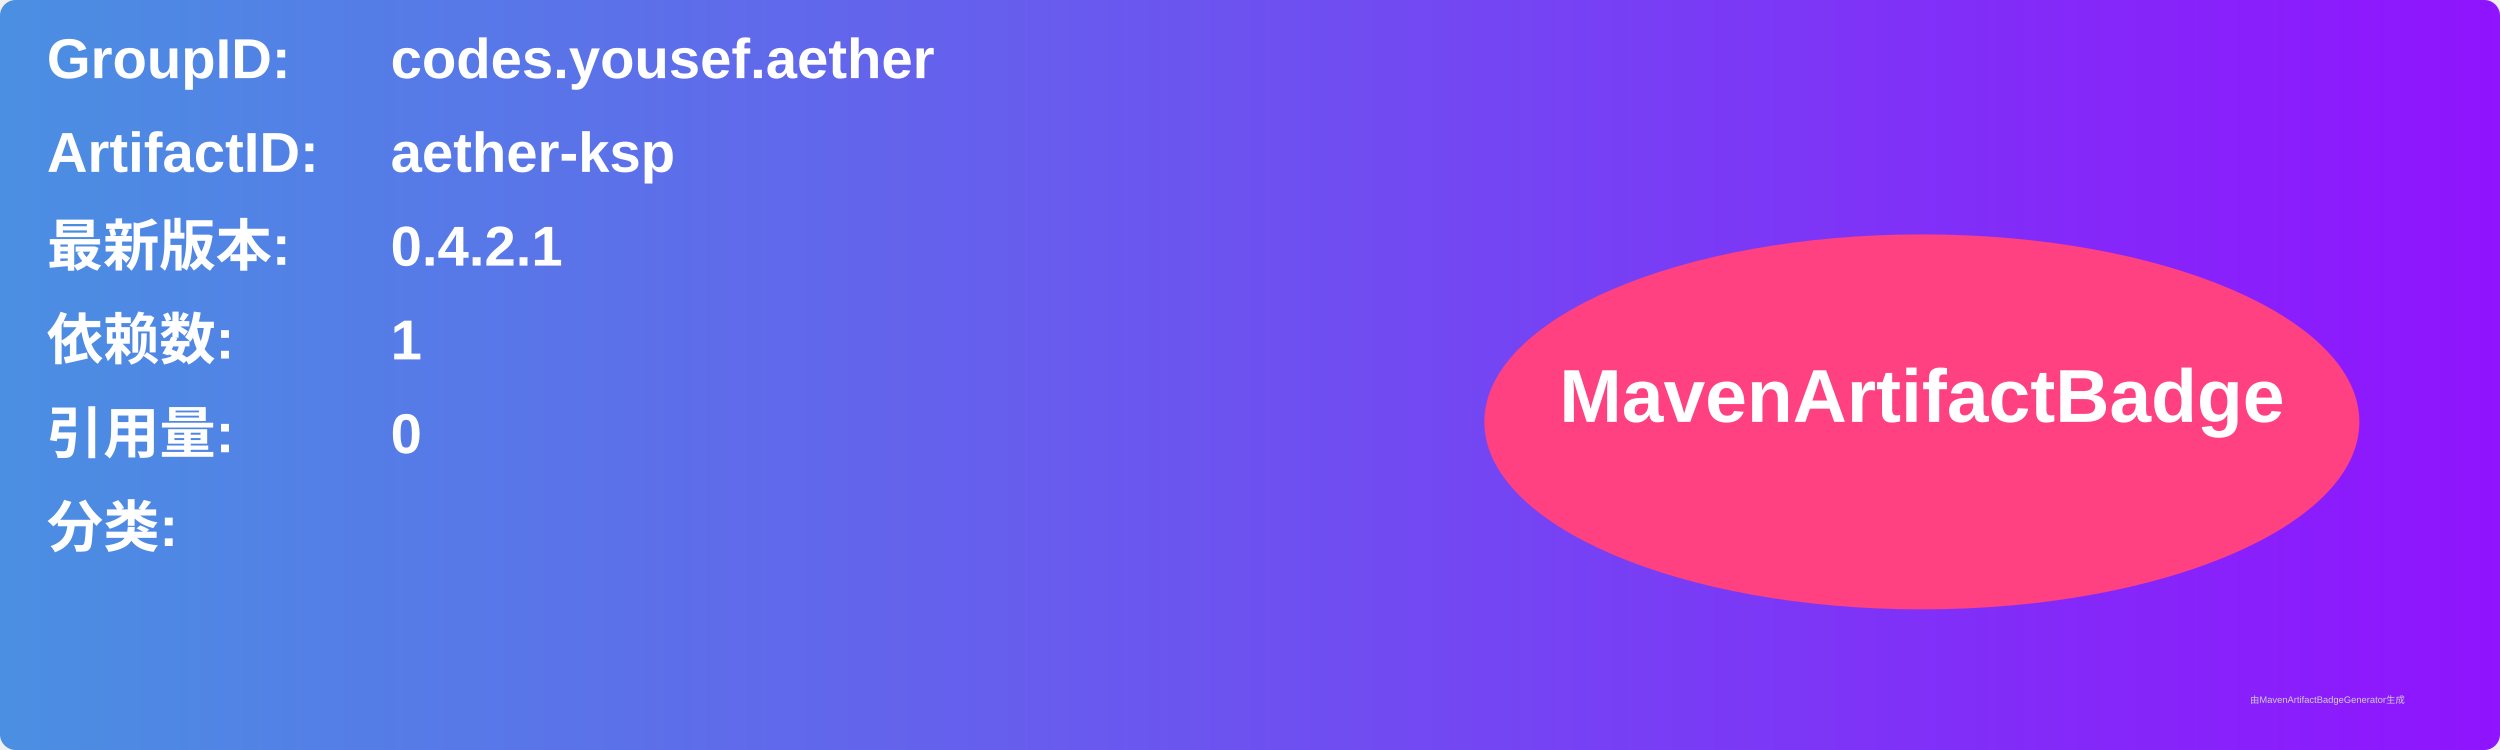
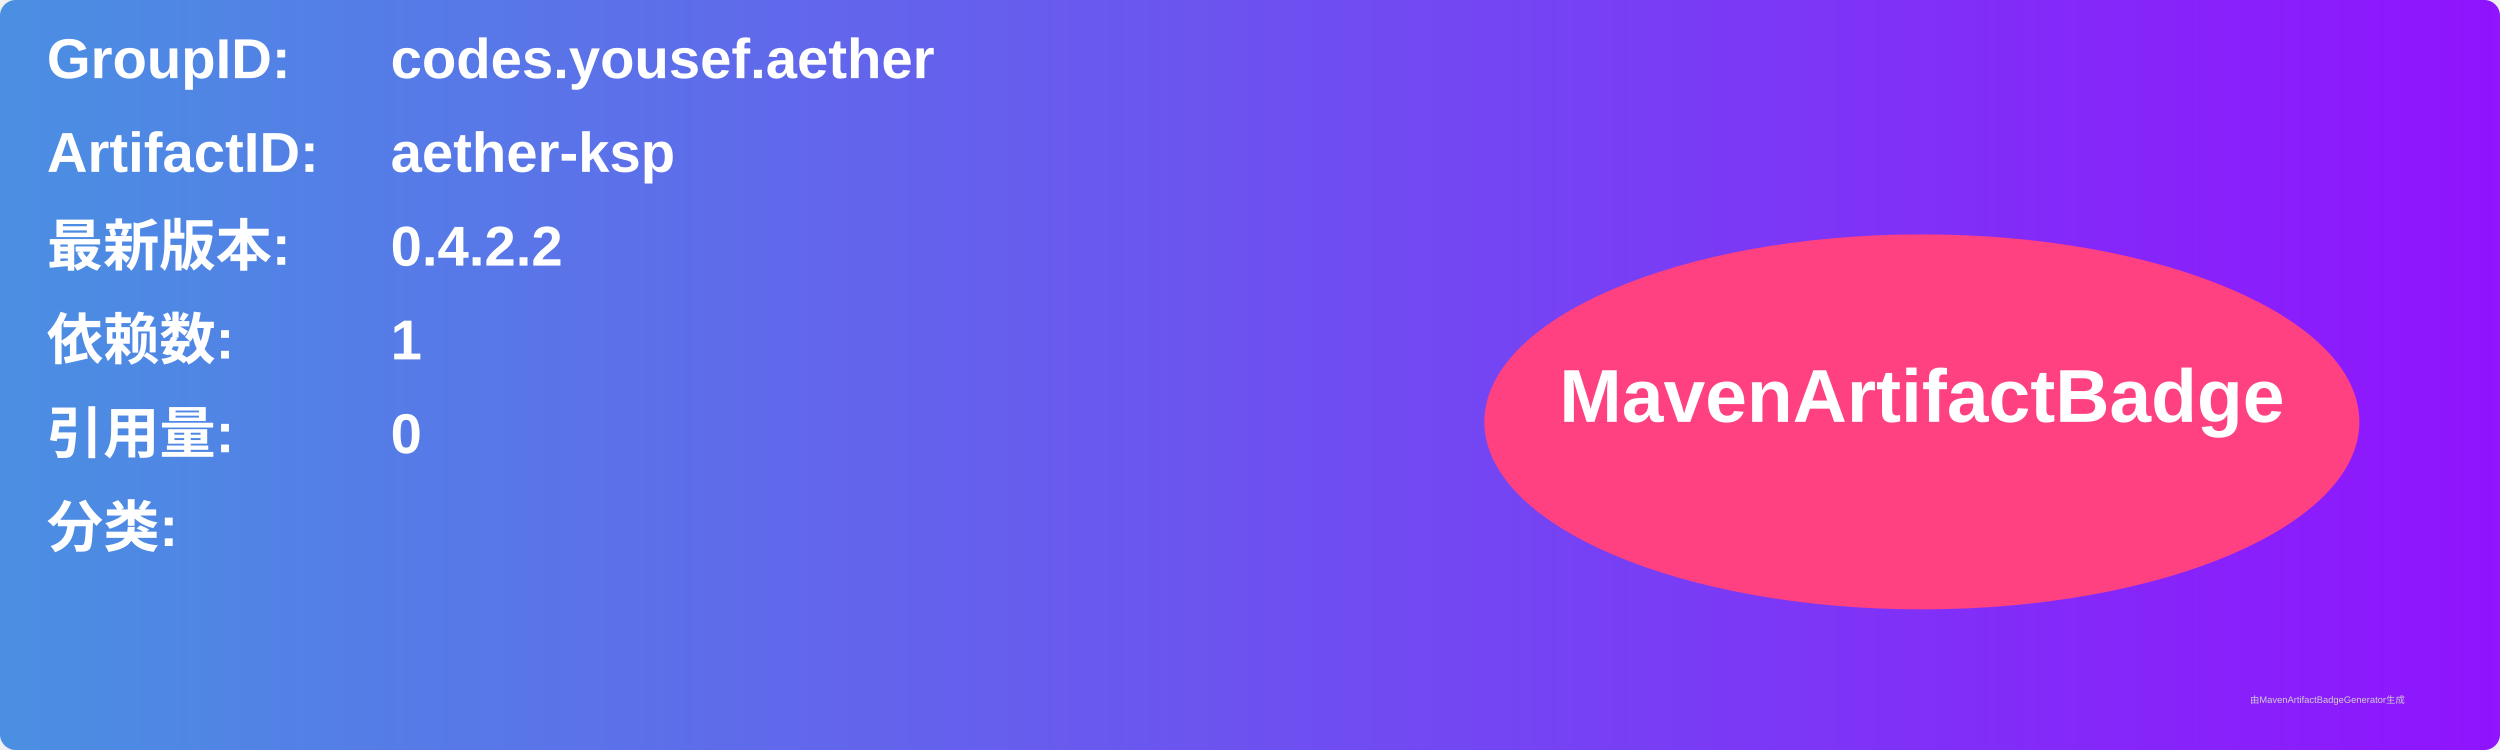
<svg xmlns="http://www.w3.org/2000/svg" width="800" height="240" viewBox="0 0 800 240">
  <linearGradient id="grad" x1="0%" y1="0%" x2="100%" y2="0%">
    <stop offset="0%" stop-color="#4a90e2" />
    <stop offset="100%" stop-color="#9013fe" />
  </linearGradient>
  <rect width="100%" height="100%" rx="5" ry="5" fill="url(#grad)" />
  <g transform="translate(15, 15)">
    <text x="0" y="10" font-family="Arial" font-size="18" fill="white" font-weight="bold" width="260">GroupID:</text>
    <text x="110" y="10" font-family="Arial" font-size="18" fill="white" font-weight="bold" width="460">codes.yousef.aether</text>
    <text x="0" y="40" font-family="Arial" font-size="18" fill="white" font-weight="bold" width="260">ArtifactID:</text>
    <text x="110" y="40" font-family="Arial" font-size="18" fill="white" font-weight="bold" width="460">aether-ksp</text>
    <text x="0" y="70" font-family="Arial" font-size="18" fill="white" font-weight="bold">最新版本:</text>
    <text x="110" y="70" font-family="Arial" font-size="18" fill="white" font-weight="bold">
-       <tspan font-weight="bold">0.4.2.1</tspan>
+       <tspan font-weight="bold">0.4.2.2</tspan>
    </text>
    <text x="0" y="100" font-family="Arial" font-size="18" fill="white" font-weight="bold">依赖数: </text>
    <text x="110" y="100" font-family="Arial" font-size="18" fill="white">
      <tspan font-weight="bold">1</tspan>
    </text>
    <text x="0" y="130" font-family="Arial" font-size="18" fill="white" font-weight="bold">引用量: </text>
    <text x="110" y="130" font-family="Arial" font-size="18" fill="white">
      <tspan font-weight="bold">0</tspan>
    </text>
    <text x="0" y="160" font-family="Arial" font-size="18" fill="white" font-weight="bold">分类:</text>
    <text x="10" y="190" font-family="Arial" font-size="10" fill="white">
      <tspan font-weight="bold" />
    </text>
    <ellipse cx="600" cy="120" rx="140" ry="60" fill="#ff4081" />
    <text x="600" y="120" text-anchor="middle" font-family="Arial" font-size="24" fill="white" font-weight="bold">MavenArtifactBadge</text>
  </g>
  <text x="720" y="225" font-family="Arial" font-size="3" fill="#d0d0d0">由MavenArtifactBadgeGenerator生成</text>
</svg>
